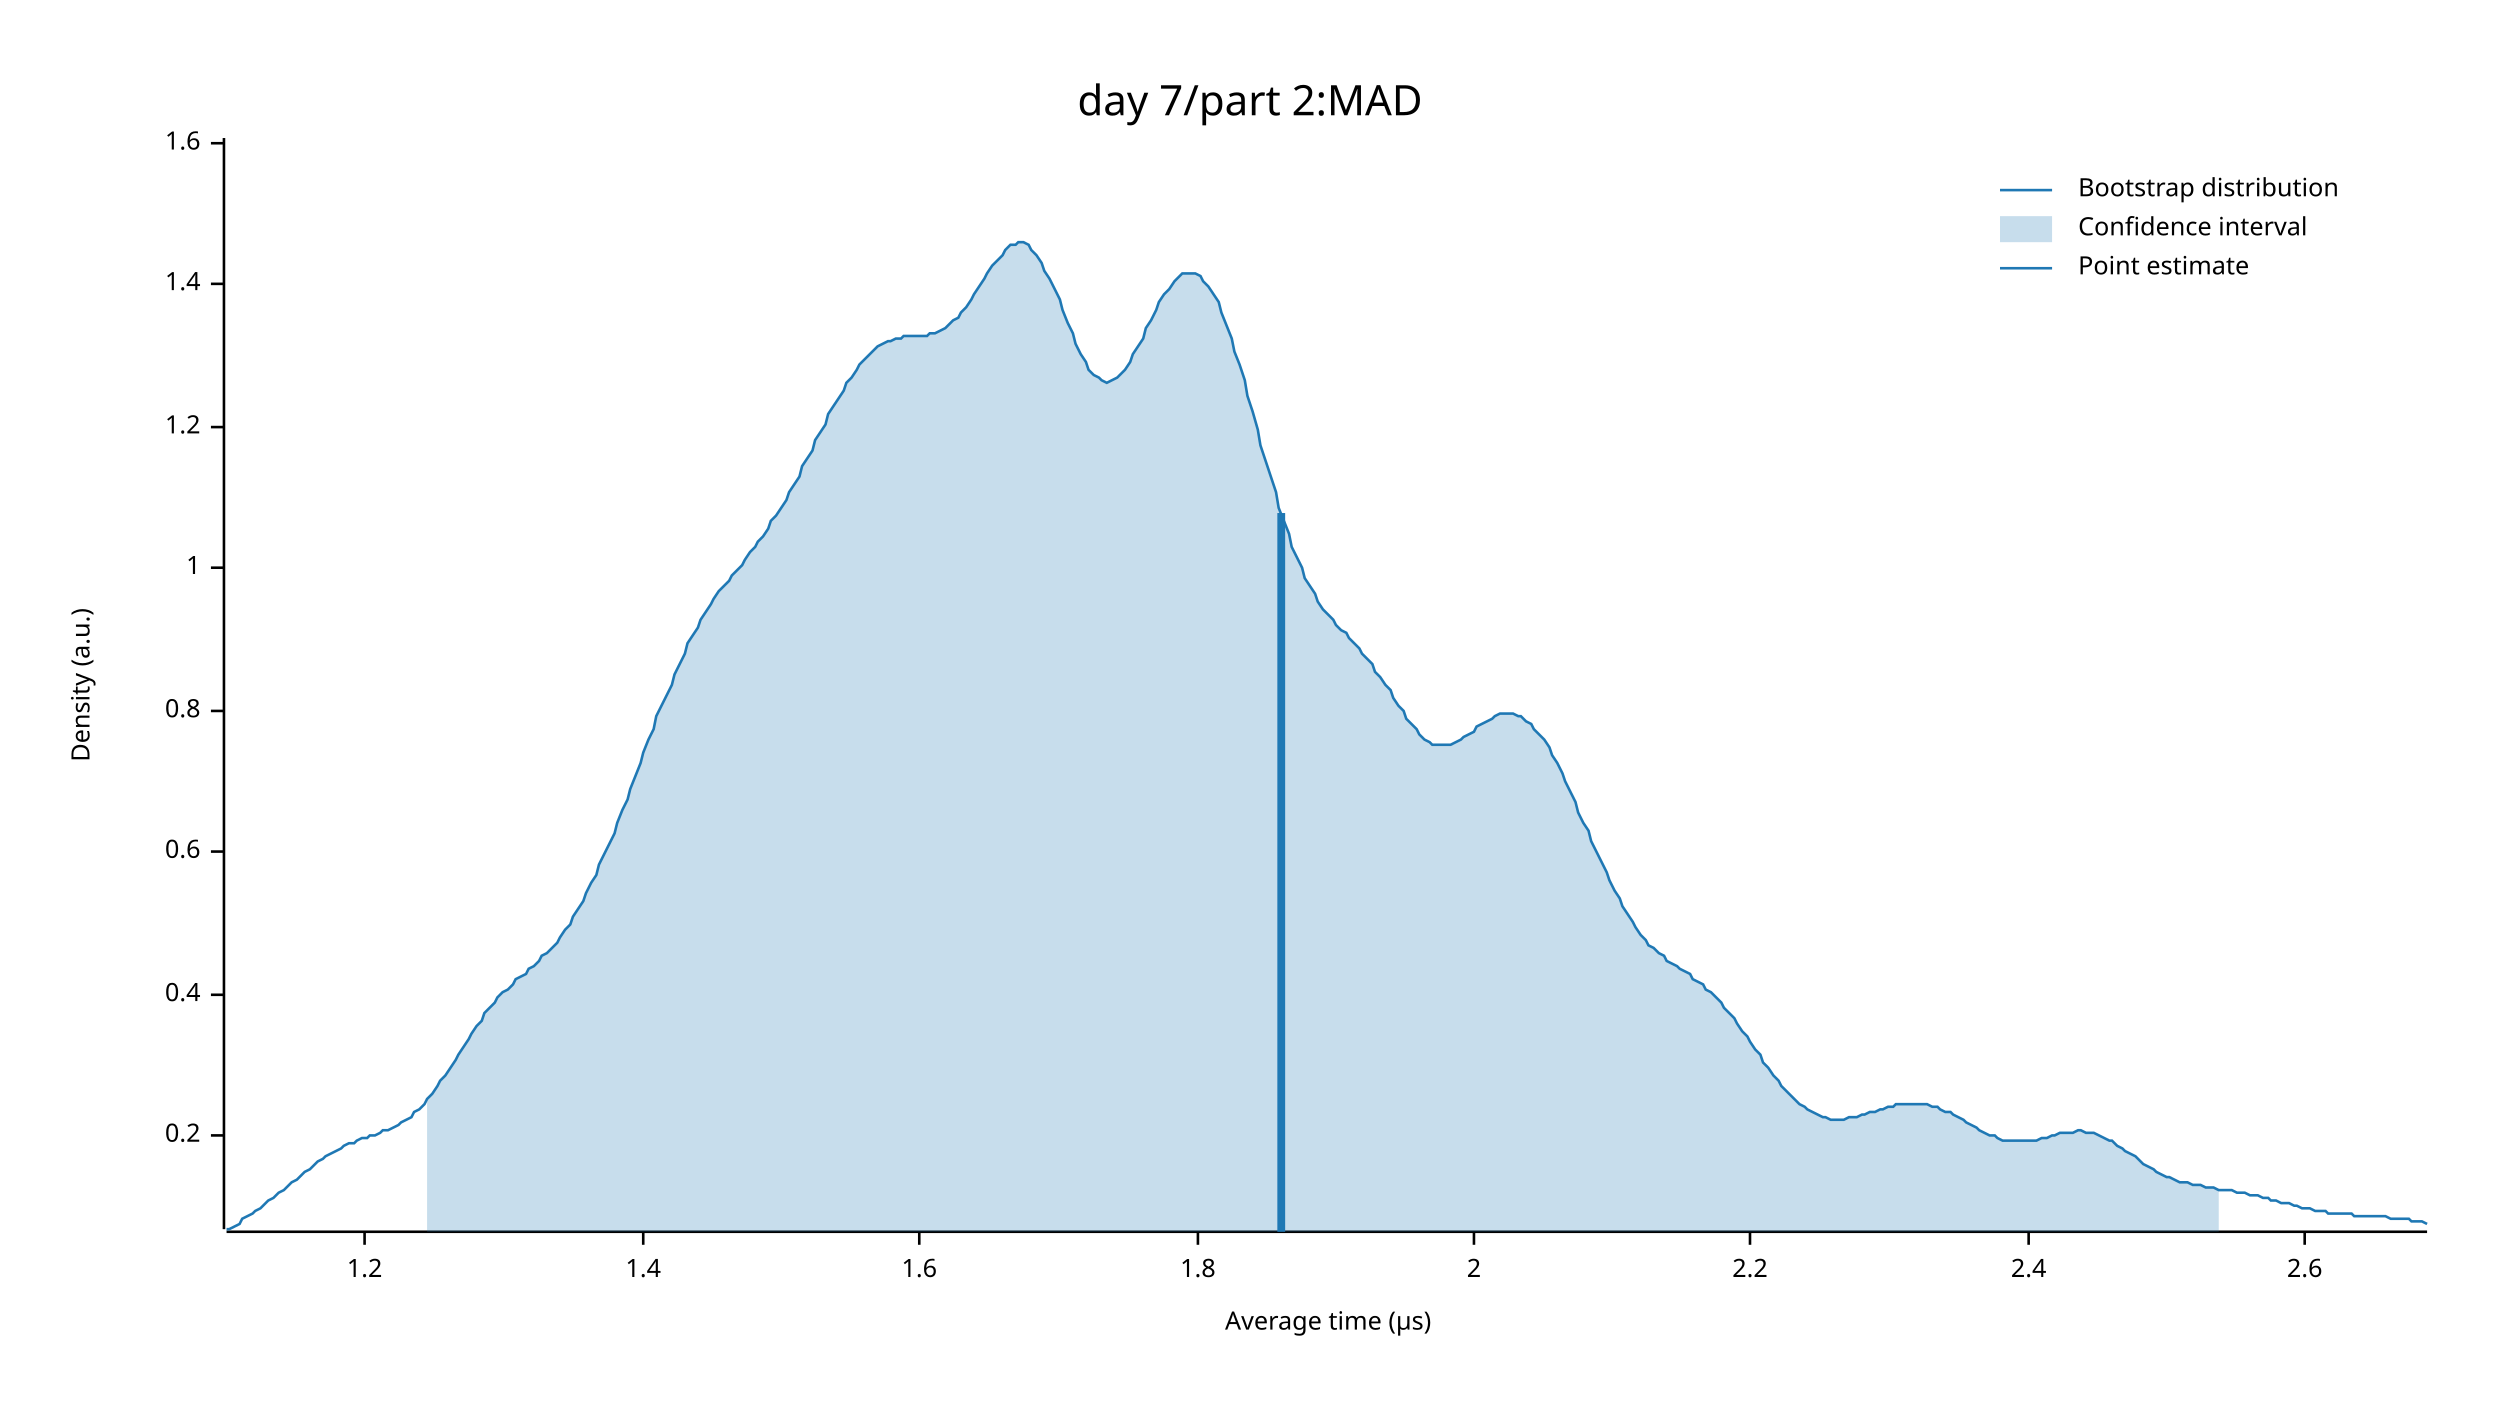
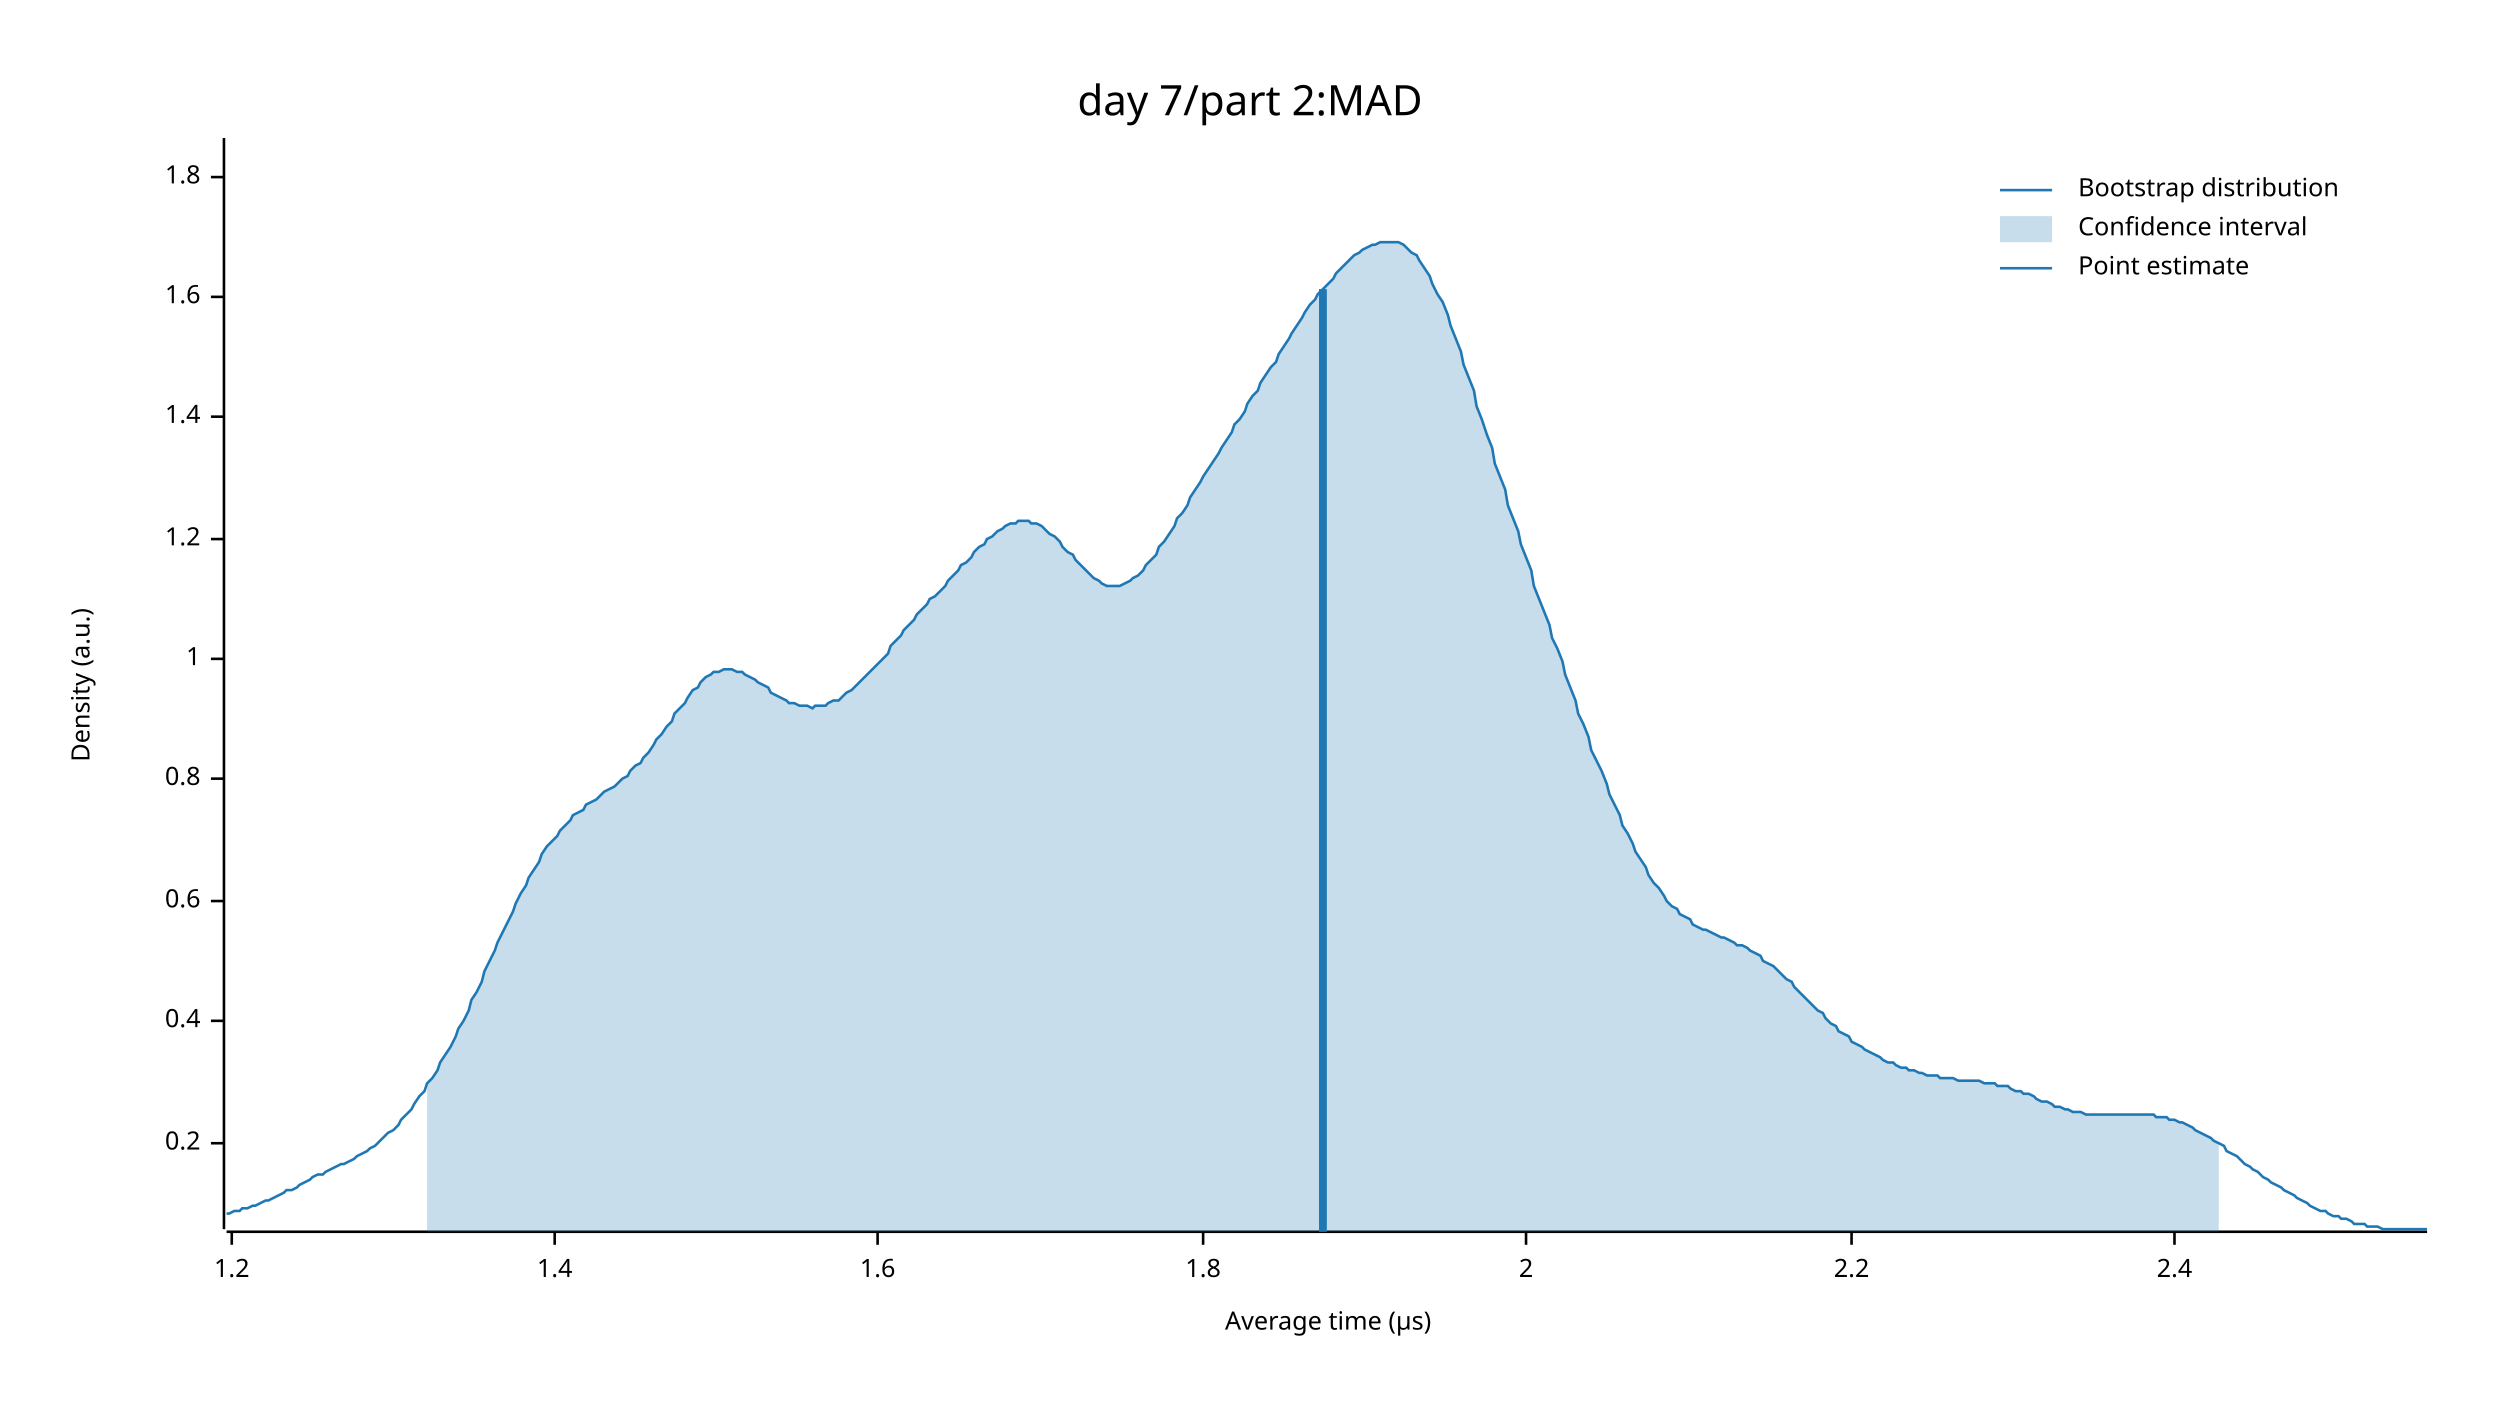
<svg xmlns="http://www.w3.org/2000/svg" width="960" height="540" viewBox="0 0 960 540">
  <text x="480" y="32" dy="0.76em" text-anchor="middle" font-family="sans-serif" font-size="16.129" opacity="1" fill="#000000">
day 7/part 2:MAD
</text>
  <text x="27" y="263" dy="0.76em" text-anchor="middle" font-family="sans-serif" font-size="9.677" opacity="1" fill="#000000" transform="rotate(270, 27, 263)">
Density (a.u.)
</text>
  <text x="510" y="513" dy="-0.5ex" text-anchor="middle" font-family="sans-serif" font-size="9.677" opacity="1" fill="#000000">
Average time (µs)
</text>
  <polyline fill="none" opacity="1" stroke="#000000" stroke-width="1" points="86,53 86,472 " />
-   <text x="77" y="436" dy="0.5ex" text-anchor="end" font-family="sans-serif" font-size="9.677" opacity="1" fill="#000000">
+   <text x="77" y="439" dy="0.5ex" text-anchor="end" font-family="sans-serif" font-size="9.677" opacity="1" fill="#000000">
0.2
</text>
-   <polyline fill="none" opacity="1" stroke="#000000" stroke-width="1" points="81,436 86,436 " />
-   <text x="77" y="382" dy="0.5ex" text-anchor="end" font-family="sans-serif" font-size="9.677" opacity="1" fill="#000000">
+   <polyline fill="none" opacity="1" stroke="#000000" stroke-width="1" points="81,439 86,439 " />
+   <text x="77" y="392" dy="0.5ex" text-anchor="end" font-family="sans-serif" font-size="9.677" opacity="1" fill="#000000">
0.4
</text>
-   <polyline fill="none" opacity="1" stroke="#000000" stroke-width="1" points="81,382 86,382 " />
-   <text x="77" y="327" dy="0.5ex" text-anchor="end" font-family="sans-serif" font-size="9.677" opacity="1" fill="#000000">
+   <polyline fill="none" opacity="1" stroke="#000000" stroke-width="1" points="81,392 86,392 " />
+   <text x="77" y="346" dy="0.5ex" text-anchor="end" font-family="sans-serif" font-size="9.677" opacity="1" fill="#000000">
0.6
</text>
-   <polyline fill="none" opacity="1" stroke="#000000" stroke-width="1" points="81,327 86,327 " />
-   <text x="77" y="273" dy="0.5ex" text-anchor="end" font-family="sans-serif" font-size="9.677" opacity="1" fill="#000000">
+   <polyline fill="none" opacity="1" stroke="#000000" stroke-width="1" points="81,346 86,346 " />
+   <text x="77" y="299" dy="0.5ex" text-anchor="end" font-family="sans-serif" font-size="9.677" opacity="1" fill="#000000">
0.8
</text>
-   <polyline fill="none" opacity="1" stroke="#000000" stroke-width="1" points="81,273 86,273 " />
-   <text x="77" y="218" dy="0.5ex" text-anchor="end" font-family="sans-serif" font-size="9.677" opacity="1" fill="#000000">
+   <polyline fill="none" opacity="1" stroke="#000000" stroke-width="1" points="81,299 86,299 " />
+   <text x="77" y="253" dy="0.5ex" text-anchor="end" font-family="sans-serif" font-size="9.677" opacity="1" fill="#000000">
1
</text>
-   <polyline fill="none" opacity="1" stroke="#000000" stroke-width="1" points="81,218 86,218 " />
-   <text x="77" y="164" dy="0.5ex" text-anchor="end" font-family="sans-serif" font-size="9.677" opacity="1" fill="#000000">
+   <polyline fill="none" opacity="1" stroke="#000000" stroke-width="1" points="81,253 86,253 " />
+   <text x="77" y="207" dy="0.5ex" text-anchor="end" font-family="sans-serif" font-size="9.677" opacity="1" fill="#000000">
1.2
</text>
-   <polyline fill="none" opacity="1" stroke="#000000" stroke-width="1" points="81,164 86,164 " />
-   <text x="77" y="109" dy="0.5ex" text-anchor="end" font-family="sans-serif" font-size="9.677" opacity="1" fill="#000000">
+   <polyline fill="none" opacity="1" stroke="#000000" stroke-width="1" points="81,207 86,207 " />
+   <text x="77" y="160" dy="0.5ex" text-anchor="end" font-family="sans-serif" font-size="9.677" opacity="1" fill="#000000">
1.4
</text>
-   <polyline fill="none" opacity="1" stroke="#000000" stroke-width="1" points="81,109 86,109 " />
-   <text x="77" y="55" dy="0.5ex" text-anchor="end" font-family="sans-serif" font-size="9.677" opacity="1" fill="#000000">
+   <polyline fill="none" opacity="1" stroke="#000000" stroke-width="1" points="81,160 86,160 " />
+   <text x="77" y="114" dy="0.5ex" text-anchor="end" font-family="sans-serif" font-size="9.677" opacity="1" fill="#000000">
1.6
</text>
-   <polyline fill="none" opacity="1" stroke="#000000" stroke-width="1" points="81,55 86,55 " />
+   <polyline fill="none" opacity="1" stroke="#000000" stroke-width="1" points="81,114 86,114 " />
+   <text x="77" y="68" dy="0.5ex" text-anchor="end" font-family="sans-serif" font-size="9.677" opacity="1" fill="#000000">
+ 1.8
+ </text>
+   <polyline fill="none" opacity="1" stroke="#000000" stroke-width="1" points="81,68 86,68 " />
  <polyline fill="none" opacity="1" stroke="#000000" stroke-width="1" points="87,473 932,473 " />
-   <text x="140" y="483" dy="0.76em" text-anchor="middle" font-family="sans-serif" font-size="9.677" opacity="1" fill="#000000">
+   <text x="89" y="483" dy="0.76em" text-anchor="middle" font-family="sans-serif" font-size="9.677" opacity="1" fill="#000000">
1.2
</text>
-   <polyline fill="none" opacity="1" stroke="#000000" stroke-width="1" points="140,473 140,478 " />
-   <text x="247" y="483" dy="0.76em" text-anchor="middle" font-family="sans-serif" font-size="9.677" opacity="1" fill="#000000">
+   <polyline fill="none" opacity="1" stroke="#000000" stroke-width="1" points="89,473 89,478 " />
+   <text x="213" y="483" dy="0.76em" text-anchor="middle" font-family="sans-serif" font-size="9.677" opacity="1" fill="#000000">
1.4
</text>
-   <polyline fill="none" opacity="1" stroke="#000000" stroke-width="1" points="247,473 247,478 " />
-   <text x="353" y="483" dy="0.76em" text-anchor="middle" font-family="sans-serif" font-size="9.677" opacity="1" fill="#000000">
+   <polyline fill="none" opacity="1" stroke="#000000" stroke-width="1" points="213,473 213,478 " />
+   <text x="337" y="483" dy="0.76em" text-anchor="middle" font-family="sans-serif" font-size="9.677" opacity="1" fill="#000000">
1.6
</text>
-   <polyline fill="none" opacity="1" stroke="#000000" stroke-width="1" points="353,473 353,478 " />
-   <text x="460" y="483" dy="0.76em" text-anchor="middle" font-family="sans-serif" font-size="9.677" opacity="1" fill="#000000">
+   <polyline fill="none" opacity="1" stroke="#000000" stroke-width="1" points="337,473 337,478 " />
+   <text x="462" y="483" dy="0.76em" text-anchor="middle" font-family="sans-serif" font-size="9.677" opacity="1" fill="#000000">
1.8
</text>
-   <polyline fill="none" opacity="1" stroke="#000000" stroke-width="1" points="460,473 460,478 " />
-   <text x="566" y="483" dy="0.76em" text-anchor="middle" font-family="sans-serif" font-size="9.677" opacity="1" fill="#000000">
+   <polyline fill="none" opacity="1" stroke="#000000" stroke-width="1" points="462,473 462,478 " />
+   <text x="586" y="483" dy="0.76em" text-anchor="middle" font-family="sans-serif" font-size="9.677" opacity="1" fill="#000000">
2
</text>
-   <polyline fill="none" opacity="1" stroke="#000000" stroke-width="1" points="566,473 566,478 " />
-   <text x="672" y="483" dy="0.76em" text-anchor="middle" font-family="sans-serif" font-size="9.677" opacity="1" fill="#000000">
+   <polyline fill="none" opacity="1" stroke="#000000" stroke-width="1" points="586,473 586,478 " />
+   <text x="711" y="483" dy="0.76em" text-anchor="middle" font-family="sans-serif" font-size="9.677" opacity="1" fill="#000000">
2.2
</text>
-   <polyline fill="none" opacity="1" stroke="#000000" stroke-width="1" points="672,473 672,478 " />
-   <text x="779" y="483" dy="0.76em" text-anchor="middle" font-family="sans-serif" font-size="9.677" opacity="1" fill="#000000">
+   <polyline fill="none" opacity="1" stroke="#000000" stroke-width="1" points="711,473 711,478 " />
+   <text x="835" y="483" dy="0.76em" text-anchor="middle" font-family="sans-serif" font-size="9.677" opacity="1" fill="#000000">
2.4
</text>
-   <polyline fill="none" opacity="1" stroke="#000000" stroke-width="1" points="779,473 779,478 " />
-   <text x="885" y="483" dy="0.76em" text-anchor="middle" font-family="sans-serif" font-size="9.677" opacity="1" fill="#000000">
- 2.6
- </text>
-   <polyline fill="none" opacity="1" stroke="#000000" stroke-width="1" points="885,473 885,478 " />
-   <polyline fill="none" opacity="1" stroke="#1F78B4" stroke-width="1" points="87,472 88,472 90,471 92,470 93,468 95,467 97,466 98,465 100,464 102,462 103,461 105,460 107,458 109,457 110,456 112,454 114,453 115,452 117,450 119,449 120,448 122,446 124,445 125,444 127,443 129,442 131,441 132,440 134,439 136,439 137,438 139,437 141,437 142,436 144,436 146,435 147,434 149,434 151,433 153,432 154,431 156,430 158,429 159,427 161,426 163,424 164,422 166,420 168,417 169,415 171,413 173,410 175,407 176,405 178,402 180,399 181,397 183,394 185,392 186,389 188,387 190,385 191,383 193,381 195,380 197,378 198,376 200,375 202,374 203,372 205,371 207,369 208,367 210,366 212,364 214,362 215,360 217,357 219,355 220,352 222,349 224,346 225,343 227,339 229,336 230,332 232,328 234,324 236,320 237,316 239,311 241,307 242,303 244,298 246,293 247,289 249,284 251,280 252,275 254,271 256,267 258,263 259,259 261,255 263,251 264,247 266,244 268,241 269,238 271,235 273,232 274,230 276,227 278,225 280,223 281,221 283,219 285,217 286,215 288,212 290,210 291,208 293,206 295,203 296,200 298,198 300,195 302,192 303,189 305,186 307,183 308,179 310,176 312,173 313,169 315,166 317,163 318,159 320,156 322,153 324,150 325,147 327,145 329,142 330,140 332,138 334,136 335,135 337,133 339,132 341,131 342,131 344,130 346,130 347,129 349,129 351,129 352,129 354,129 356,129 357,128 359,128 361,127 363,126 364,125 366,123 368,122 369,120 371,118 373,115 374,113 376,110 378,107 379,105 381,102 383,100 385,98 386,96 388,94 390,94 391,93 393,93 395,94 396,96 398,98 400,101 401,104 403,107 405,111 407,115 408,119 410,124 412,128 413,132 415,136 417,139 418,142 420,144 422,145 423,146 425,147 427,146 429,145 430,144 432,142 434,139 435,136 437,133 439,130 440,126 442,123 444,119 445,116 447,113 449,111 451,108 452,107 454,105 456,105 457,105 459,105 461,106 462,108 464,110 466,113 468,116 469,120 471,125 473,130 474,135 476,140 478,146 479,152 481,158 483,165 484,171 486,177 488,183 490,189 491,195 493,200 495,205 496,210 498,214 500,218 501,222 503,225 505,228 506,231 508,234 510,236 512,238 513,240 515,242 517,243 518,245 520,247 522,249 523,251 525,253 527,255 528,258 530,260 532,263 534,265 535,268 537,271 539,273 540,276 542,278 544,280 545,282 547,284 549,285 550,286 552,286 554,286 556,286 557,286 559,285 561,284 562,283 564,282 566,281 567,279 569,278 571,277 573,276 574,275 576,274 578,274 579,274 581,274 583,275 584,275 586,277 588,278 589,280 591,282 593,284 595,287 596,290 598,293 600,297 601,300 603,304 605,308 606,312 608,316 610,319 611,323 613,327 615,331 617,335 618,338 620,342 622,345 623,348 625,351 627,354 628,356 630,359 632,361 633,363 635,364 637,366 639,367 640,369 642,370 644,371 645,372 647,373 649,374 650,376 652,377 654,378 655,380 657,381 659,383 661,385 662,387 664,389 666,391 667,393 669,396 671,398 672,400 674,403 676,405 677,408 679,410 681,413 683,415 684,417 686,419 688,421 689,422 691,424 693,425 694,426 696,427 698,428 700,429 701,429 703,430 705,430 706,430 708,430 710,429 711,429 713,429 715,428 716,428 718,427 720,427 722,426 723,426 725,425 727,425 728,424 730,424 732,424 733,424 735,424 737,424 738,424 740,424 742,425 744,425 745,426 747,427 749,427 750,428 752,429 754,430 755,431 757,432 759,433 760,434 762,435 764,436 766,436 767,437 769,438 771,438 772,438 774,438 776,438 777,438 779,438 781,438 782,438 784,437 786,437 788,436 789,436 791,435 793,435 794,435 796,435 798,434 799,434 801,435 803,435 804,435 806,436 808,437 810,438 811,438 813,440 815,441 816,442 818,443 820,444 821,445 823,447 825,448 827,449 828,450 830,451 832,452 833,452 835,453 837,454 838,454 840,454 842,455 843,455 845,455 847,456 849,456 850,456 852,457 854,457 855,457 857,457 859,458 860,458 862,458 864,459 865,459 867,459 869,460 871,460 872,461 874,461 876,462 877,462 879,462 881,463 882,463 884,464 886,464 887,464 889,465 891,465 893,465 894,466 896,466 898,466 899,466 901,466 903,466 904,467 906,467 908,467 909,467 911,467 913,467 915,467 916,467 918,468 920,468 921,468 923,468 925,468 926,469 928,469 930,469 932,470 " />
-   <polygon opacity="0.25" fill="#1F78B4" points="164,422 166,420 168,417 169,415 171,413 173,410 175,407 176,405 178,402 180,399 181,397 183,394 185,392 186,389 188,387 190,385 191,383 193,381 195,380 197,378 198,376 200,375 202,374 203,372 205,371 207,369 208,367 210,366 212,364 214,362 215,360 217,357 219,355 220,352 222,349 224,346 225,343 227,339 229,336 230,332 232,328 234,324 236,320 237,316 239,311 241,307 242,303 244,298 246,293 247,289 249,284 251,280 252,275 254,271 256,267 258,263 259,259 261,255 263,251 264,247 266,244 268,241 269,238 271,235 273,232 274,230 276,227 278,225 280,223 281,221 283,219 285,217 286,215 288,212 290,210 291,208 293,206 295,203 296,200 298,198 300,195 302,192 303,189 305,186 307,183 308,179 310,176 312,173 313,169 315,166 317,163 318,159 320,156 322,153 324,150 325,147 327,145 329,142 330,140 332,138 334,136 335,135 337,133 339,132 341,131 342,131 344,130 346,130 347,129 349,129 351,129 352,129 354,129 356,129 357,128 359,128 361,127 363,126 364,125 366,123 368,122 369,120 371,118 373,115 374,113 376,110 378,107 379,105 381,102 383,100 385,98 386,96 388,94 390,94 391,93 393,93 395,94 396,96 398,98 400,101 401,104 403,107 405,111 407,115 408,119 410,124 412,128 413,132 415,136 417,139 418,142 420,144 422,145 423,146 425,147 427,146 429,145 430,144 432,142 434,139 435,136 437,133 439,130 440,126 442,123 444,119 445,116 447,113 449,111 451,108 452,107 454,105 456,105 457,105 459,105 461,106 462,108 464,110 466,113 468,116 469,120 471,125 473,130 474,135 476,140 478,146 479,152 481,158 483,165 484,171 486,177 488,183 490,189 491,195 493,200 495,205 496,210 498,214 500,218 501,222 503,225 505,228 506,231 508,234 510,236 512,238 513,240 515,242 517,243 518,245 520,247 522,249 523,251 525,253 527,255 528,258 530,260 532,263 534,265 535,268 537,271 539,273 540,276 542,278 544,280 545,282 547,284 549,285 550,286 552,286 554,286 556,286 557,286 559,285 561,284 562,283 564,282 566,281 567,279 569,278 571,277 573,276 574,275 576,274 578,274 579,274 581,274 583,275 584,275 586,277 588,278 589,280 591,282 593,284 595,287 596,290 598,293 600,297 601,300 603,304 605,308 606,312 608,316 610,319 611,323 613,327 615,331 617,335 618,338 620,342 622,345 623,348 625,351 627,354 628,356 630,359 632,361 633,363 635,364 637,366 639,367 640,369 642,370 644,371 645,372 647,373 649,374 650,376 652,377 654,378 655,380 657,381 659,383 661,385 662,387 664,389 666,391 667,393 669,396 671,398 672,400 674,403 676,405 677,408 679,410 681,413 683,415 684,417 686,419 688,421 689,422 691,424 693,425 694,426 696,427 698,428 700,429 701,429 703,430 705,430 706,430 708,430 710,429 711,429 713,429 715,428 716,428 718,427 720,427 722,426 723,426 725,425 727,425 728,424 730,424 732,424 733,424 735,424 737,424 738,424 740,424 742,425 744,425 745,426 747,427 749,427 750,428 752,429 754,430 755,431 757,432 759,433 760,434 762,435 764,436 766,436 767,437 769,438 771,438 772,438 774,438 776,438 777,438 779,438 781,438 782,438 784,437 786,437 788,436 789,436 791,435 793,435 794,435 796,435 798,434 799,434 801,435 803,435 804,435 806,436 808,437 810,438 811,438 813,440 815,441 816,442 818,443 820,444 821,445 823,447 825,448 827,449 828,450 830,451 832,452 833,452 835,453 837,454 838,454 840,454 842,455 843,455 845,455 847,456 849,456 850,456 852,457 852,473 164,473 " />
-   <polyline fill="none" opacity="1" stroke="#1F78B4" stroke-width="3" points="492,473 492,197 " />
+   <polyline fill="none" opacity="1" stroke="#000000" stroke-width="1" points="835,473 835,478 " />
+   <polyline fill="none" opacity="1" stroke="#1F78B4" stroke-width="1" points="87,466 88,466 90,465 92,465 93,464 95,464 97,463 98,463 100,462 102,461 103,461 105,460 107,459 109,458 110,457 112,457 114,456 115,455 117,454 119,453 120,452 122,451 124,451 125,450 127,449 129,448 131,447 132,447 134,446 136,445 137,444 139,443 141,442 142,441 144,440 146,438 147,437 149,435 151,434 153,432 154,430 156,428 158,426 159,424 161,421 163,419 164,416 166,414 168,411 169,408 171,405 173,402 175,398 176,395 178,392 180,388 181,384 183,381 185,377 186,373 188,369 190,365 191,362 193,358 195,354 197,350 198,347 200,343 202,340 203,337 205,334 207,331 208,328 210,325 212,323 214,321 215,319 217,317 219,315 220,313 222,312 224,311 225,309 227,308 229,307 230,306 232,304 234,303 236,302 237,301 239,299 241,298 242,296 244,294 246,293 247,291 249,289 251,286 252,284 254,282 256,279 258,277 259,274 261,272 263,270 264,268 266,265 268,264 269,262 271,260 273,259 274,258 276,258 278,257 280,257 281,257 283,258 285,258 286,259 288,260 290,261 291,262 293,263 295,264 296,266 298,267 300,268 302,269 303,270 305,270 307,271 308,271 310,271 312,272 313,271 315,271 317,271 318,270 320,269 322,269 324,267 325,266 327,265 329,263 330,262 332,260 334,258 335,257 337,255 339,253 341,251 342,248 344,246 346,244 347,242 349,240 351,238 352,236 354,234 356,232 357,230 359,229 361,227 363,225 364,223 366,221 368,219 369,217 371,216 373,214 374,212 376,210 378,209 379,207 381,206 383,204 385,203 386,202 388,201 390,201 391,200 393,200 395,200 396,201 398,201 400,202 401,203 403,205 405,206 407,208 408,210 410,212 412,213 413,215 415,217 417,219 418,220 420,222 422,223 423,224 425,225 427,225 429,225 430,225 432,224 434,223 435,222 437,221 439,219 440,217 442,215 444,213 445,210 447,208 449,205 451,202 452,199 454,197 456,194 457,191 459,188 461,185 462,183 464,180 466,177 468,174 469,172 471,169 473,166 474,163 476,161 478,158 479,155 481,152 483,150 484,147 486,144 488,141 490,139 491,136 493,133 495,130 496,128 498,125 500,122 501,120 503,117 505,115 506,113 508,111 510,109 512,107 513,105 515,103 517,101 518,100 520,98 522,97 523,96 525,95 527,94 528,94 530,93 532,93 534,93 535,93 537,93 539,94 540,95 542,97 544,98 545,100 547,103 549,106 550,109 552,113 554,116 556,121 557,125 559,130 561,135 562,140 564,145 566,150 567,156 569,161 571,167 573,172 574,178 576,183 578,188 579,194 581,199 583,204 584,209 586,214 588,219 589,225 591,230 593,235 595,240 596,245 598,249 600,254 601,259 603,264 605,269 606,274 608,278 610,283 611,288 613,292 615,296 617,301 618,305 620,309 622,313 623,317 625,320 627,324 628,327 630,330 632,333 633,336 635,339 637,341 639,344 640,346 642,348 644,349 645,351 647,352 649,353 650,355 652,356 654,357 655,357 657,358 659,359 661,360 662,360 664,361 666,362 667,363 669,363 671,364 672,365 674,366 676,367 677,369 679,370 681,371 683,373 684,374 686,376 688,377 689,379 691,381 693,383 694,384 696,386 698,388 700,389 701,391 703,393 705,394 706,396 708,397 710,398 711,400 713,401 715,402 716,403 718,404 720,405 722,406 723,407 725,408 727,408 728,409 730,410 732,410 733,411 735,411 737,412 738,412 740,413 742,413 744,413 745,414 747,414 749,414 750,414 752,415 754,415 755,415 757,415 759,415 760,415 762,416 764,416 766,416 767,417 769,417 771,417 772,418 774,419 776,419 777,420 779,420 781,421 782,422 784,423 786,423 788,424 789,425 791,425 793,426 794,426 796,427 798,427 799,427 801,428 803,428 804,428 806,428 808,428 810,428 811,428 813,428 815,428 816,428 818,428 820,428 821,428 823,428 825,428 827,428 828,429 830,429 832,429 833,430 835,430 837,431 838,431 840,432 842,433 843,434 845,435 847,436 849,437 850,438 852,439 854,440 855,442 857,443 859,444 860,445 862,447 864,448 865,449 867,450 869,452 871,453 872,454 874,455 876,456 877,457 879,458 881,459 882,460 884,461 886,462 887,463 889,464 891,465 893,465 894,466 896,467 898,467 899,468 901,468 903,469 904,470 906,470 908,470 909,471 911,471 913,471 915,472 916,472 918,472 920,472 921,472 923,472 925,472 926,472 928,472 930,472 932,472 " />
+   <polygon opacity="0.25" fill="#1F78B4" points="164,416 166,414 168,411 169,408 171,405 173,402 175,398 176,395 178,392 180,388 181,384 183,381 185,377 186,373 188,369 190,365 191,362 193,358 195,354 197,350 198,347 200,343 202,340 203,337 205,334 207,331 208,328 210,325 212,323 214,321 215,319 217,317 219,315 220,313 222,312 224,311 225,309 227,308 229,307 230,306 232,304 234,303 236,302 237,301 239,299 241,298 242,296 244,294 246,293 247,291 249,289 251,286 252,284 254,282 256,279 258,277 259,274 261,272 263,270 264,268 266,265 268,264 269,262 271,260 273,259 274,258 276,258 278,257 280,257 281,257 283,258 285,258 286,259 288,260 290,261 291,262 293,263 295,264 296,266 298,267 300,268 302,269 303,270 305,270 307,271 308,271 310,271 312,272 313,271 315,271 317,271 318,270 320,269 322,269 324,267 325,266 327,265 329,263 330,262 332,260 334,258 335,257 337,255 339,253 341,251 342,248 344,246 346,244 347,242 349,240 351,238 352,236 354,234 356,232 357,230 359,229 361,227 363,225 364,223 366,221 368,219 369,217 371,216 373,214 374,212 376,210 378,209 379,207 381,206 383,204 385,203 386,202 388,201 390,201 391,200 393,200 395,200 396,201 398,201 400,202 401,203 403,205 405,206 407,208 408,210 410,212 412,213 413,215 415,217 417,219 418,220 420,222 422,223 423,224 425,225 427,225 429,225 430,225 432,224 434,223 435,222 437,221 439,219 440,217 442,215 444,213 445,210 447,208 449,205 451,202 452,199 454,197 456,194 457,191 459,188 461,185 462,183 464,180 466,177 468,174 469,172 471,169 473,166 474,163 476,161 478,158 479,155 481,152 483,150 484,147 486,144 488,141 490,139 491,136 493,133 495,130 496,128 498,125 500,122 501,120 503,117 505,115 506,113 508,111 510,109 512,107 513,105 515,103 517,101 518,100 520,98 522,97 523,96 525,95 527,94 528,94 530,93 532,93 534,93 535,93 537,93 539,94 540,95 542,97 544,98 545,100 547,103 549,106 550,109 552,113 554,116 556,121 557,125 559,130 561,135 562,140 564,145 566,150 567,156 569,161 571,167 573,172 574,178 576,183 578,188 579,194 581,199 583,204 584,209 586,214 588,219 589,225 591,230 593,235 595,240 596,245 598,249 600,254 601,259 603,264 605,269 606,274 608,278 610,283 611,288 613,292 615,296 617,301 618,305 620,309 622,313 623,317 625,320 627,324 628,327 630,330 632,333 633,336 635,339 637,341 639,344 640,346 642,348 644,349 645,351 647,352 649,353 650,355 652,356 654,357 655,357 657,358 659,359 661,360 662,360 664,361 666,362 667,363 669,363 671,364 672,365 674,366 676,367 677,369 679,370 681,371 683,373 684,374 686,376 688,377 689,379 691,381 693,383 694,384 696,386 698,388 700,389 701,391 703,393 705,394 706,396 708,397 710,398 711,400 713,401 715,402 716,403 718,404 720,405 722,406 723,407 725,408 727,408 728,409 730,410 732,410 733,411 735,411 737,412 738,412 740,413 742,413 744,413 745,414 747,414 749,414 750,414 752,415 754,415 755,415 757,415 759,415 760,415 762,416 764,416 766,416 767,417 769,417 771,417 772,418 774,419 776,419 777,420 779,420 781,421 782,422 784,423 786,423 788,424 789,425 791,425 793,426 794,426 796,427 798,427 799,427 801,428 803,428 804,428 806,428 808,428 810,428 811,428 813,428 815,428 816,428 818,428 820,428 821,428 823,428 825,428 827,428 828,429 830,429 832,429 833,430 835,430 837,431 838,431 840,432 842,433 843,434 845,435 847,436 849,437 850,438 852,439 852,473 164,473 " />
+   <polyline fill="none" opacity="1" stroke="#1F78B4" stroke-width="3" points="508,473 508,111 " />
  <text x="798" y="68" dy="0.76em" text-anchor="start" font-family="sans-serif" font-size="9.677" opacity="1" fill="#000000">
Bootstrap distribution
</text>
  <text x="798" y="83" dy="0.76em" text-anchor="start" font-family="sans-serif" font-size="9.677" opacity="1" fill="#000000">
Confidence interval
</text>
  <text x="798" y="98" dy="0.76em" text-anchor="start" font-family="sans-serif" font-size="9.677" opacity="1" fill="#000000">
Point estimate
</text>
  <polyline fill="none" opacity="1" stroke="#1F78B4" stroke-width="1" points="768,73 788,73 " />
  <rect x="768" y="83" width="20" height="10" opacity="0.25" fill="#1F78B4" stroke="none" />
  <polyline fill="none" opacity="1" stroke="#1F78B4" stroke-width="1" points="768,103 788,103 " />
</svg>
